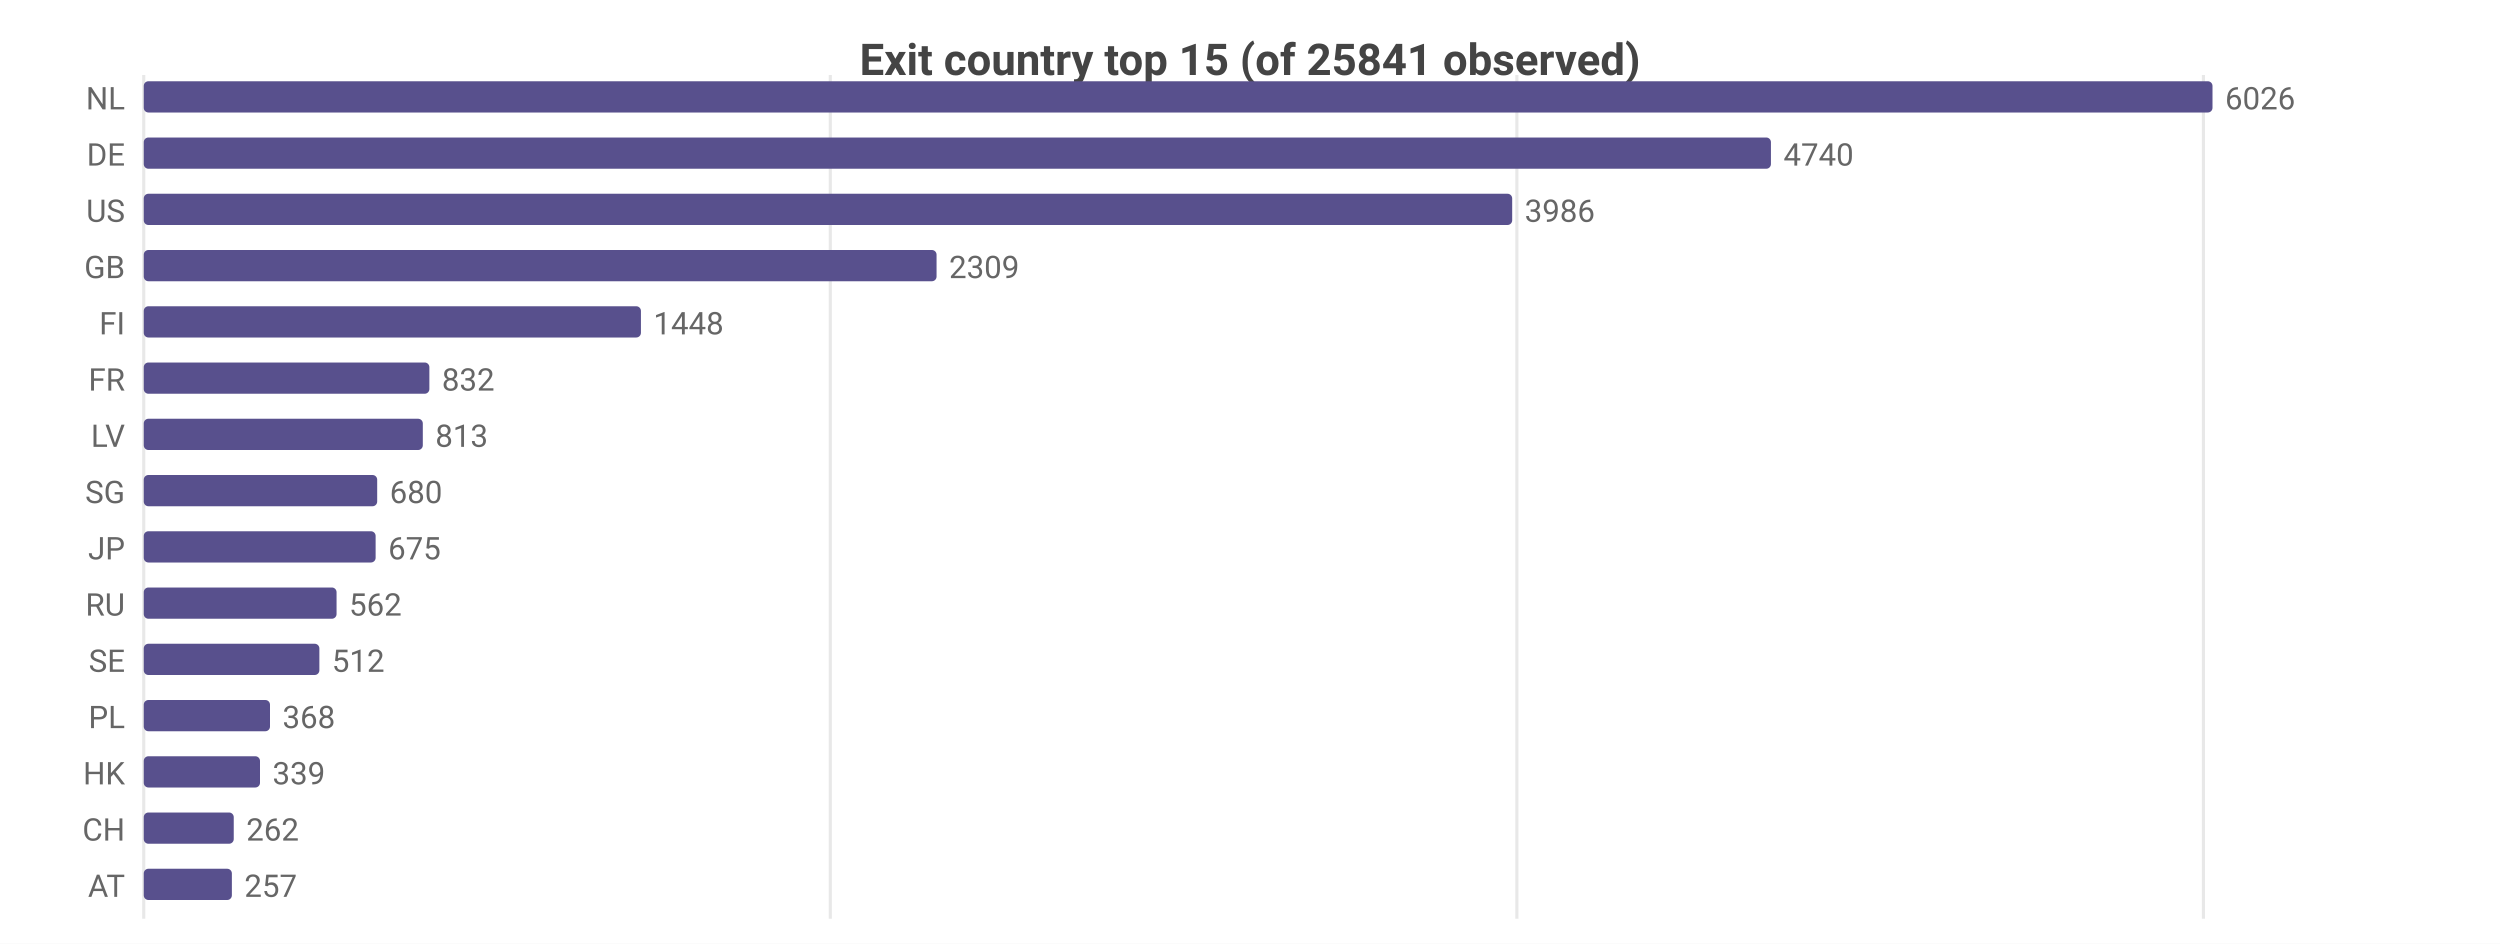
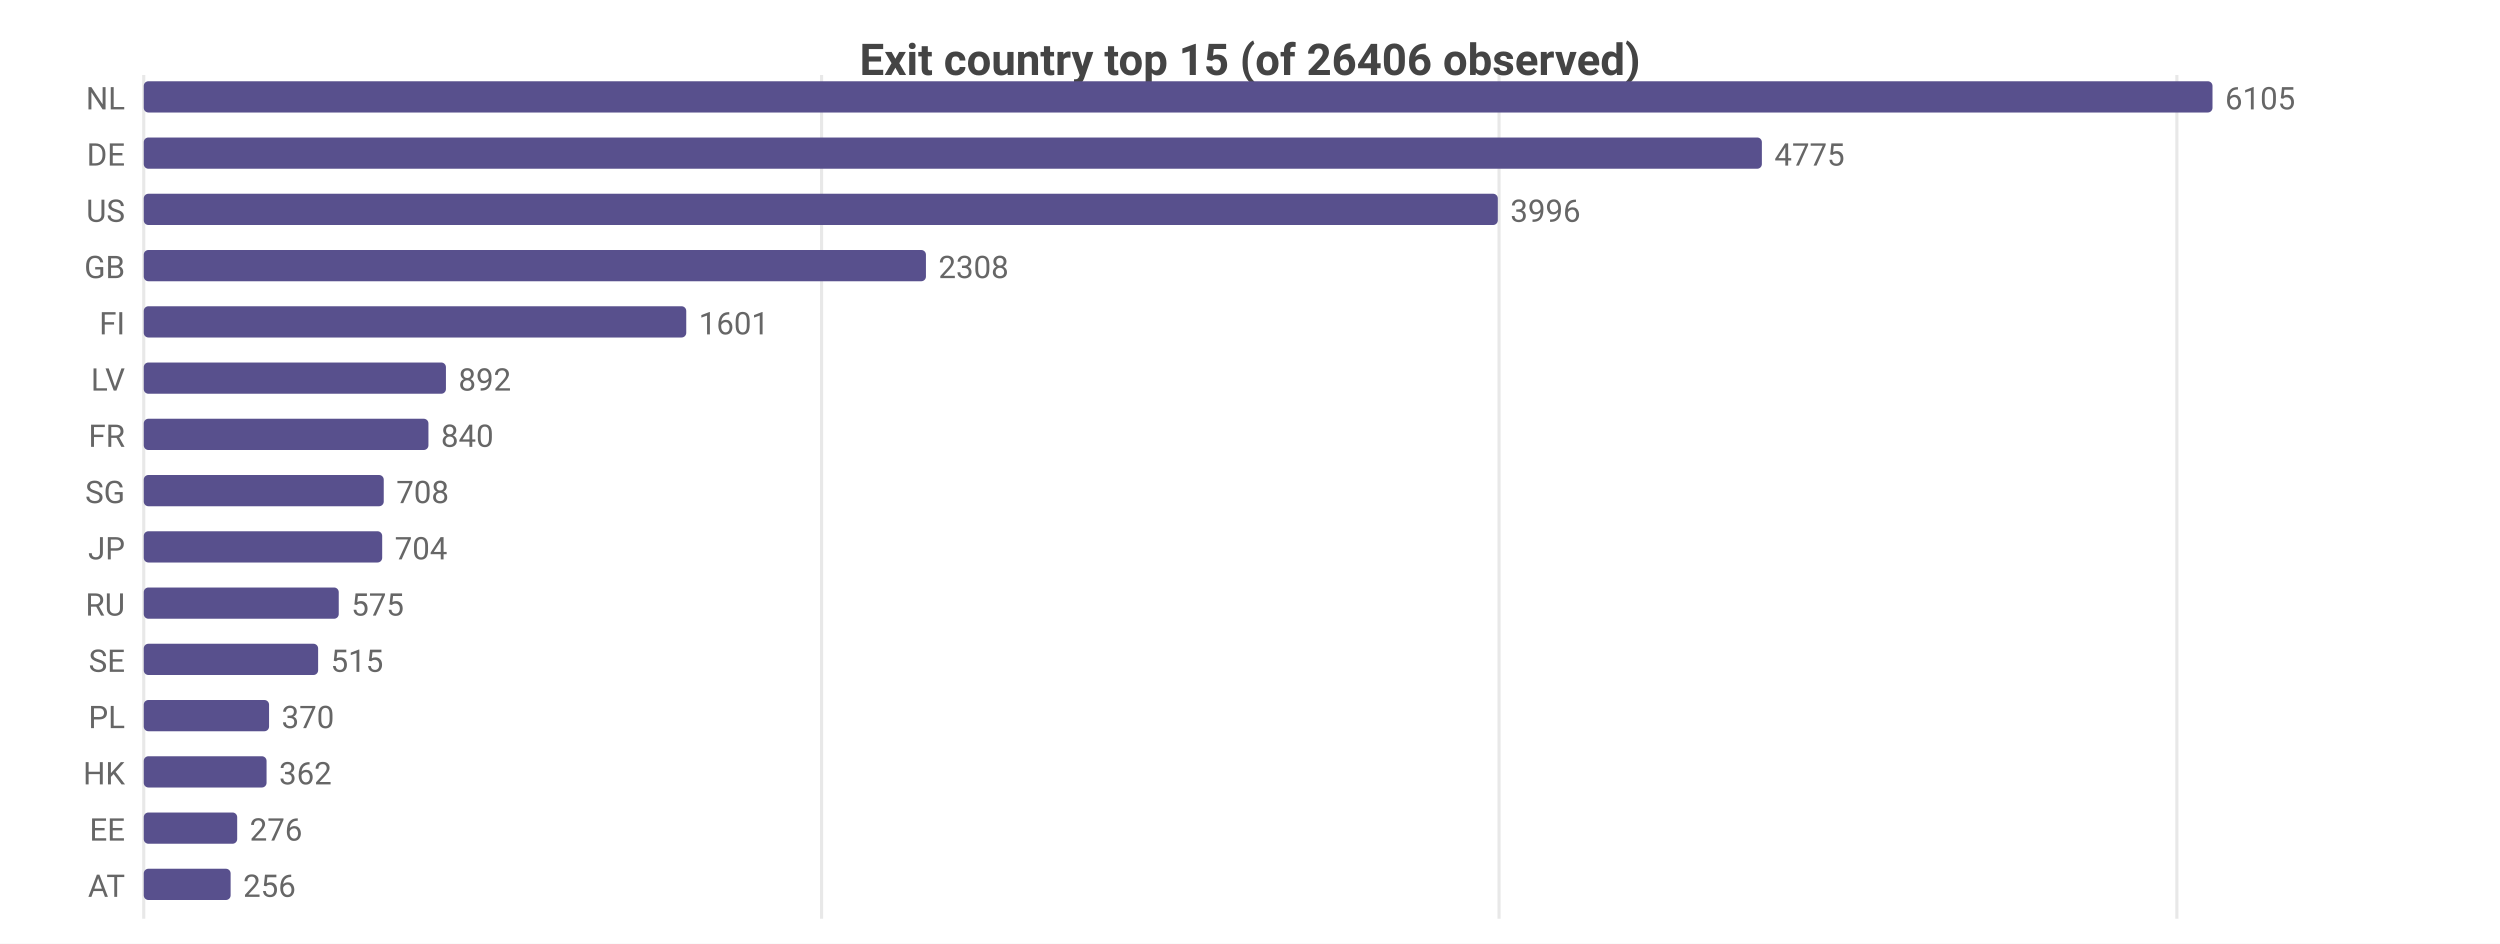
<svg xmlns="http://www.w3.org/2000/svg" width="800" height="302" viewBox="0 0 800 302">
  <rect width="800" height="302" fill="#ffffff" />
  <style>text{font-family:system-ui,-apple-system,'Segoe UI',Roboto,sans-serif}.g{stroke:#e8e8e8;stroke-width:1}.a{stroke:#999;stroke-width:1}.t{font-size:10px;fill:#666}.m{font-size:10px;text-anchor:middle;fill:#666}.e{font-size:10px;text-anchor:end;fill:#666}.l{font-size:11px;fill:#333}.tt{font-size:14px;font-weight:600;text-anchor:middle;fill:#444}.em{font-size:13px;text-anchor:middle;fill:#999}</style>
-   <text class="tt" x="400.0" y="24">Exit country top 15 (of 25841 observed)</text>
+   <text class="tt" x="400.0" y="24">Exit country top 15 (of 26406 observed)</text>
  <line class="g" x1="46" y1="24" x2="46" y2="294" />
-   <line class="g" x1="265.7" y1="24" x2="265.7" y2="294" />
-   <line class="g" x1="485.4" y1="24" x2="485.4" y2="294" />
-   <line class="g" x1="705.1" y1="24" x2="705.1" y2="294" />
+   <line class="g" x1="262.9" y1="24" x2="262.9" y2="294" />
+   <line class="g" x1="479.7" y1="24" x2="479.7" y2="294" />
+   <line class="g" x1="696.6" y1="24" x2="696.6" y2="294" />
  <text class="e" x="40" y="35">NL</text>
  <rect x="46" y="26" width="662" height="10" fill="#58508d" rx="1.5" />
-   <text class="t" x="712" y="35">6026</text>
+   <text class="t" x="712" y="35">6105</text>
  <text class="e" x="40" y="53">DE</text>
-   <rect x="46" y="44" width="520.7" height="10" fill="#58508d" rx="1.5" />
-   <text class="t" x="570.7" y="53">4740</text>
+   <rect x="46" y="44" width="517.8" height="10" fill="#58508d" rx="1.5" />
+   <text class="t" x="567.8" y="53">4775</text>
  <text class="e" x="40" y="71">US</text>
-   <rect x="46" y="62" width="437.9" height="10" fill="#58508d" rx="1.5" />
-   <text class="t" x="487.9" y="71">3986</text>
+   <rect x="46" y="62" width="433.3" height="10" fill="#58508d" rx="1.5" />
+   <text class="t" x="483.3" y="71">3996</text>
  <text class="e" x="40" y="89">GB</text>
-   <rect x="46" y="80" width="253.7" height="10" fill="#58508d" rx="1.5" />
-   <text class="t" x="303.7" y="89">2309</text>
+   <rect x="46" y="80" width="250.3" height="10" fill="#58508d" rx="1.5" />
+   <text class="t" x="300.3" y="89">2308</text>
  <text class="e" x="40" y="107">FI</text>
-   <rect x="46" y="98" width="159.1" height="10" fill="#58508d" rx="1.5" />
-   <text class="t" x="209.1" y="107">1448</text>
-   <text class="e" x="40" y="125">FR</text>
-   <rect x="46" y="116" width="91.4" height="10" fill="#58508d" rx="1.5" />
-   <text class="t" x="141.4" y="125">832</text>
-   <text class="e" x="40" y="143">LV</text>
-   <rect x="46" y="134" width="89.3" height="10" fill="#58508d" rx="1.5" />
-   <text class="t" x="139.3" y="143">813</text>
+   <rect x="46" y="98" width="173.6" height="10" fill="#58508d" rx="1.5" />
+   <text class="t" x="223.6" y="107">1601</text>
+   <text class="e" x="40" y="125">LV</text>
+   <rect x="46" y="116" width="96.7" height="10" fill="#58508d" rx="1.5" />
+   <text class="t" x="146.7" y="125">892</text>
+   <text class="e" x="40" y="143">FR</text>
+   <rect x="46" y="134" width="91.1" height="10" fill="#58508d" rx="1.5" />
+   <text class="t" x="141.1" y="143">840</text>
  <text class="e" x="40" y="161">SG</text>
-   <rect x="46" y="152" width="74.7" height="10" fill="#58508d" rx="1.5" />
-   <text class="t" x="124.7" y="161">680</text>
+   <rect x="46" y="152" width="76.8" height="10" fill="#58508d" rx="1.5" />
+   <text class="t" x="126.8" y="161">708</text>
  <text class="e" x="40" y="179">JP</text>
-   <rect x="46" y="170" width="74.2" height="10" fill="#58508d" rx="1.5" />
-   <text class="t" x="124.2" y="179">675</text>
+   <rect x="46" y="170" width="76.3" height="10" fill="#58508d" rx="1.5" />
+   <text class="t" x="126.3" y="179">704</text>
  <text class="e" x="40" y="197">RU</text>
-   <rect x="46" y="188" width="61.7" height="10" fill="#58508d" rx="1.5" />
-   <text class="t" x="111.7" y="197">562</text>
+   <rect x="46" y="188" width="62.4" height="10" fill="#58508d" rx="1.5" />
+   <text class="t" x="112.4" y="197">575</text>
  <text class="e" x="40" y="215">SE</text>
-   <rect x="46" y="206" width="56.2" height="10" fill="#58508d" rx="1.5" />
-   <text class="t" x="106.2" y="215">512</text>
+   <rect x="46" y="206" width="55.8" height="10" fill="#58508d" rx="1.5" />
+   <text class="t" x="105.8" y="215">515</text>
  <text class="e" x="40" y="233">PL</text>
-   <rect x="46" y="224" width="40.4" height="10" fill="#58508d" rx="1.5" />
-   <text class="t" x="90.4" y="233">368</text>
+   <rect x="46" y="224" width="40.1" height="10" fill="#58508d" rx="1.5" />
+   <text class="t" x="90.1" y="233">370</text>
  <text class="e" x="40" y="251">HK</text>
-   <rect x="46" y="242" width="37.2" height="10" fill="#58508d" rx="1.5" />
-   <text class="t" x="87.2" y="251">339</text>
-   <text class="e" x="40" y="269">CH</text>
-   <rect x="46" y="260" width="28.8" height="10" fill="#58508d" rx="1.5" />
-   <text class="t" x="78.8" y="269">262</text>
+   <rect x="46" y="242" width="39.3" height="10" fill="#58508d" rx="1.5" />
+   <text class="t" x="89.3" y="251">362</text>
+   <text class="e" x="40" y="269">EE</text>
+   <rect x="46" y="260" width="29.9" height="10" fill="#58508d" rx="1.5" />
+   <text class="t" x="79.9" y="269">276</text>
  <text class="e" x="40" y="287">AT</text>
-   <rect x="46" y="278" width="28.2" height="10" fill="#58508d" rx="1.5" />
-   <text class="t" x="78.2" y="287">257</text>
+   <rect x="46" y="278" width="27.8" height="10" fill="#58508d" rx="1.5" />
+   <text class="t" x="77.8" y="287">256</text>
</svg>
